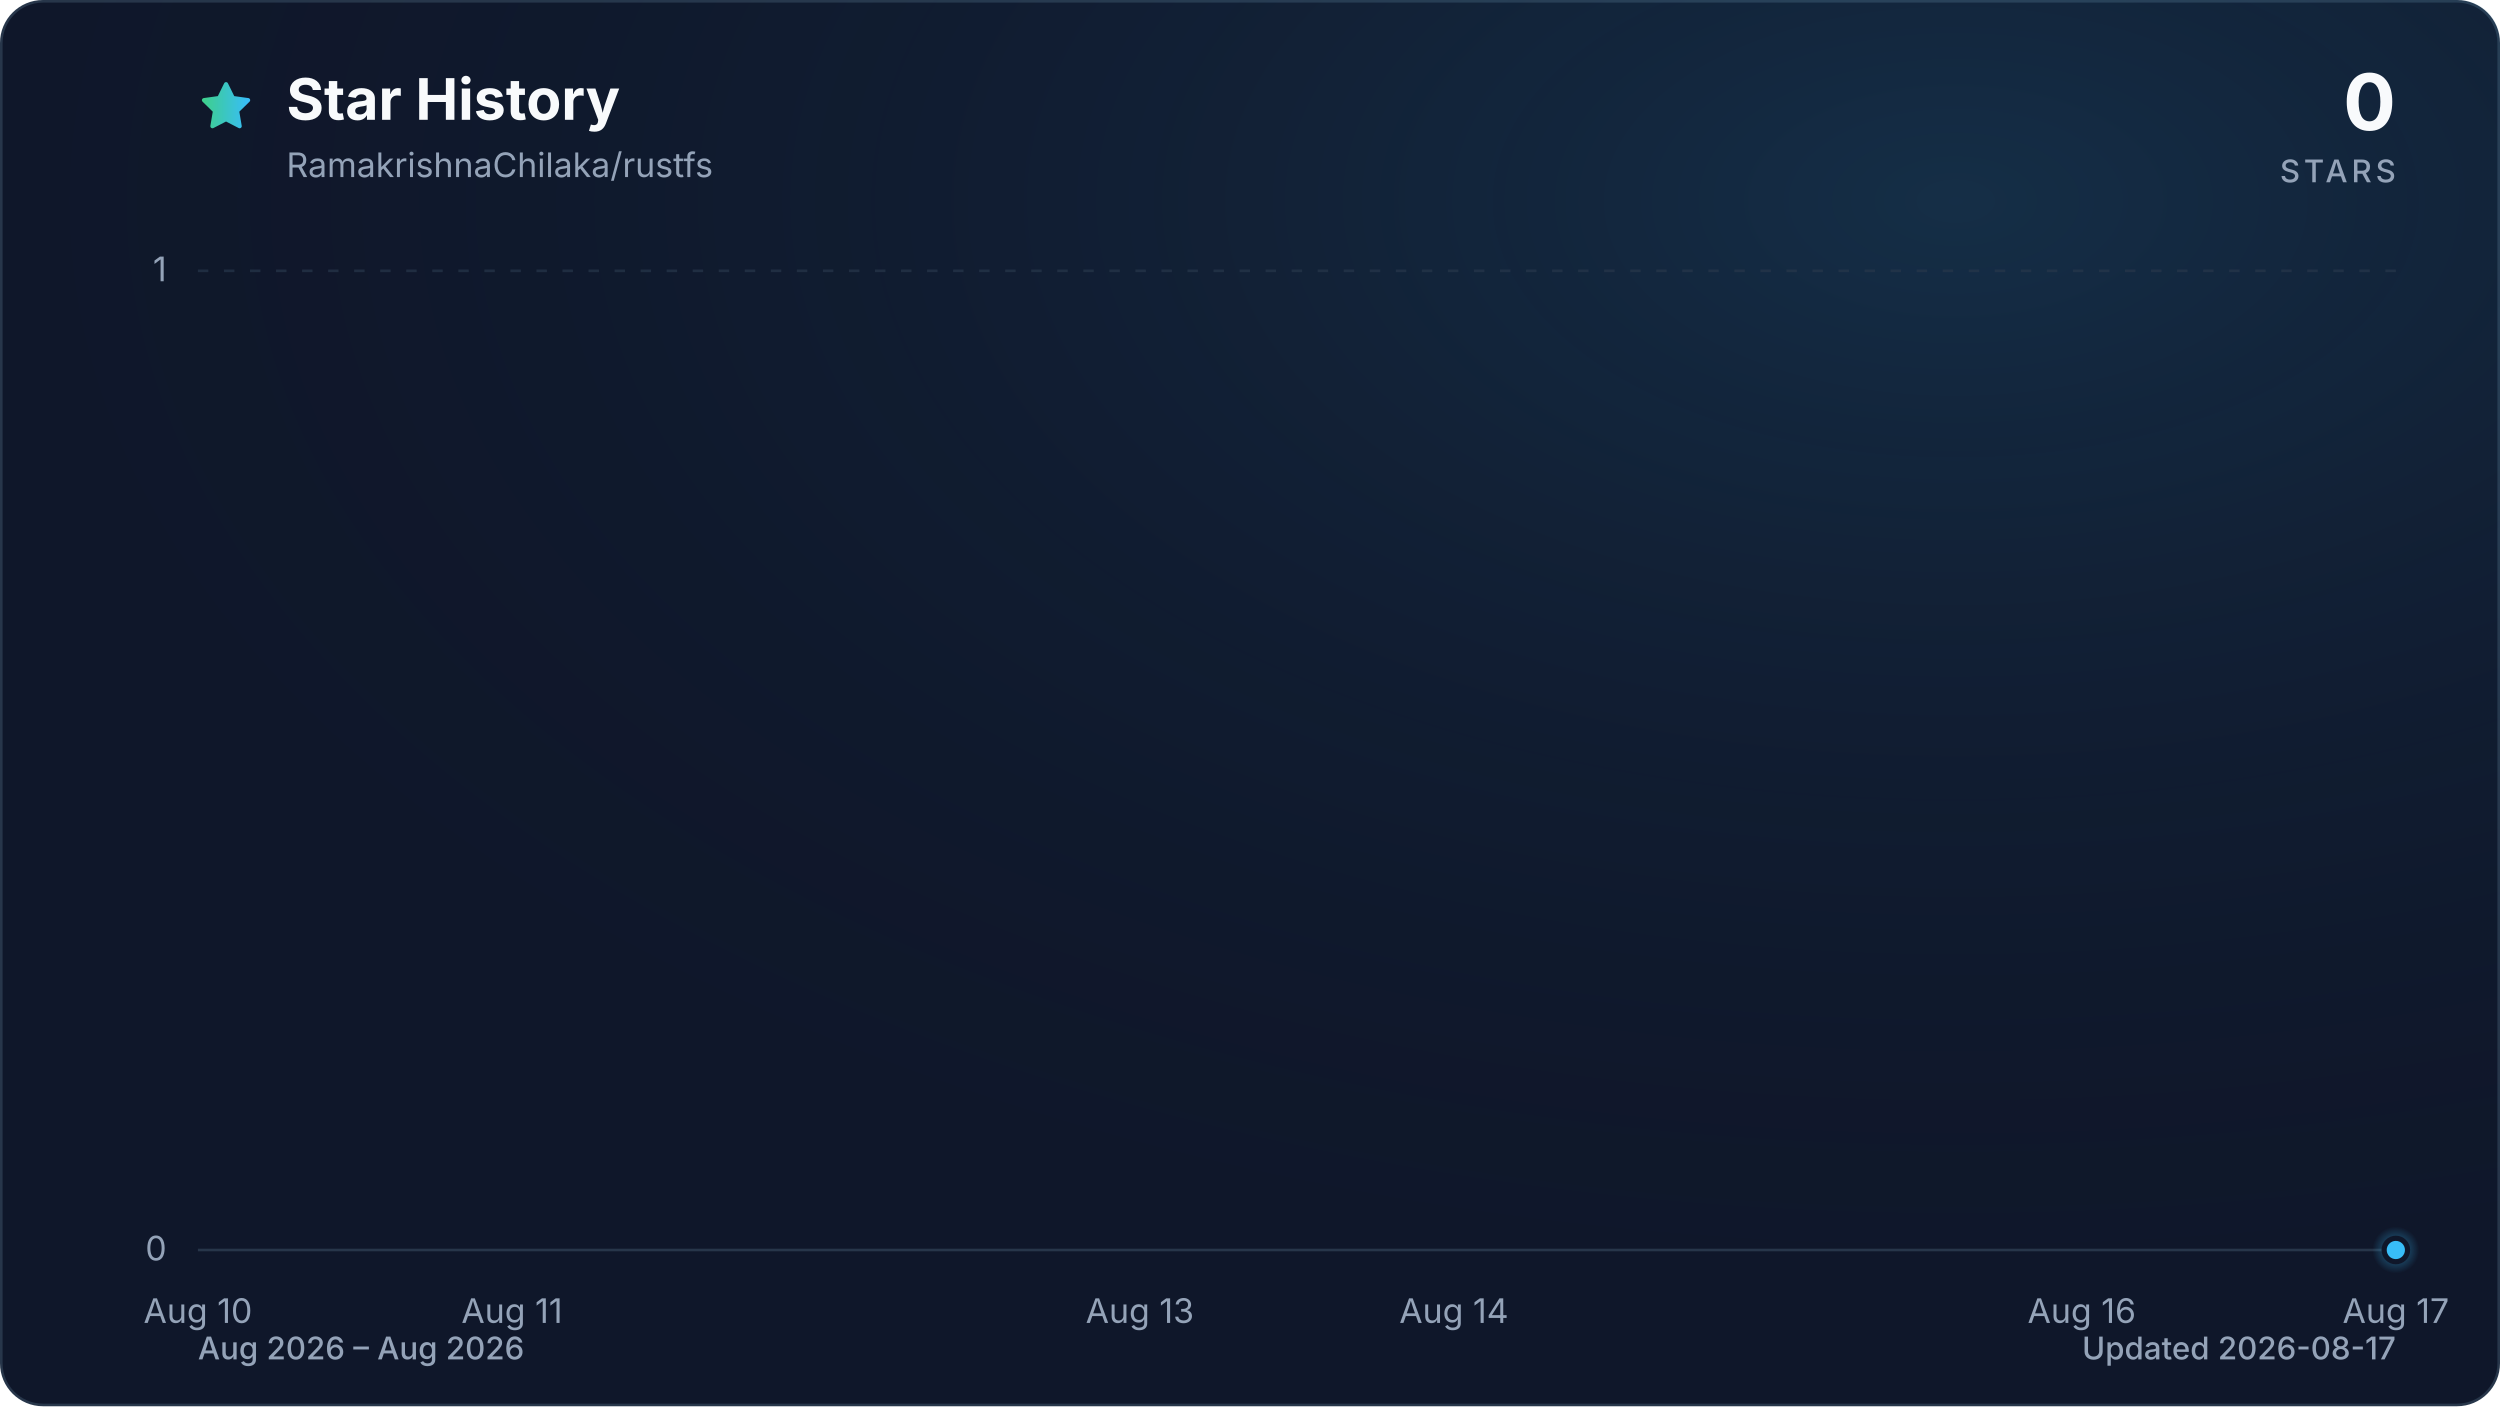
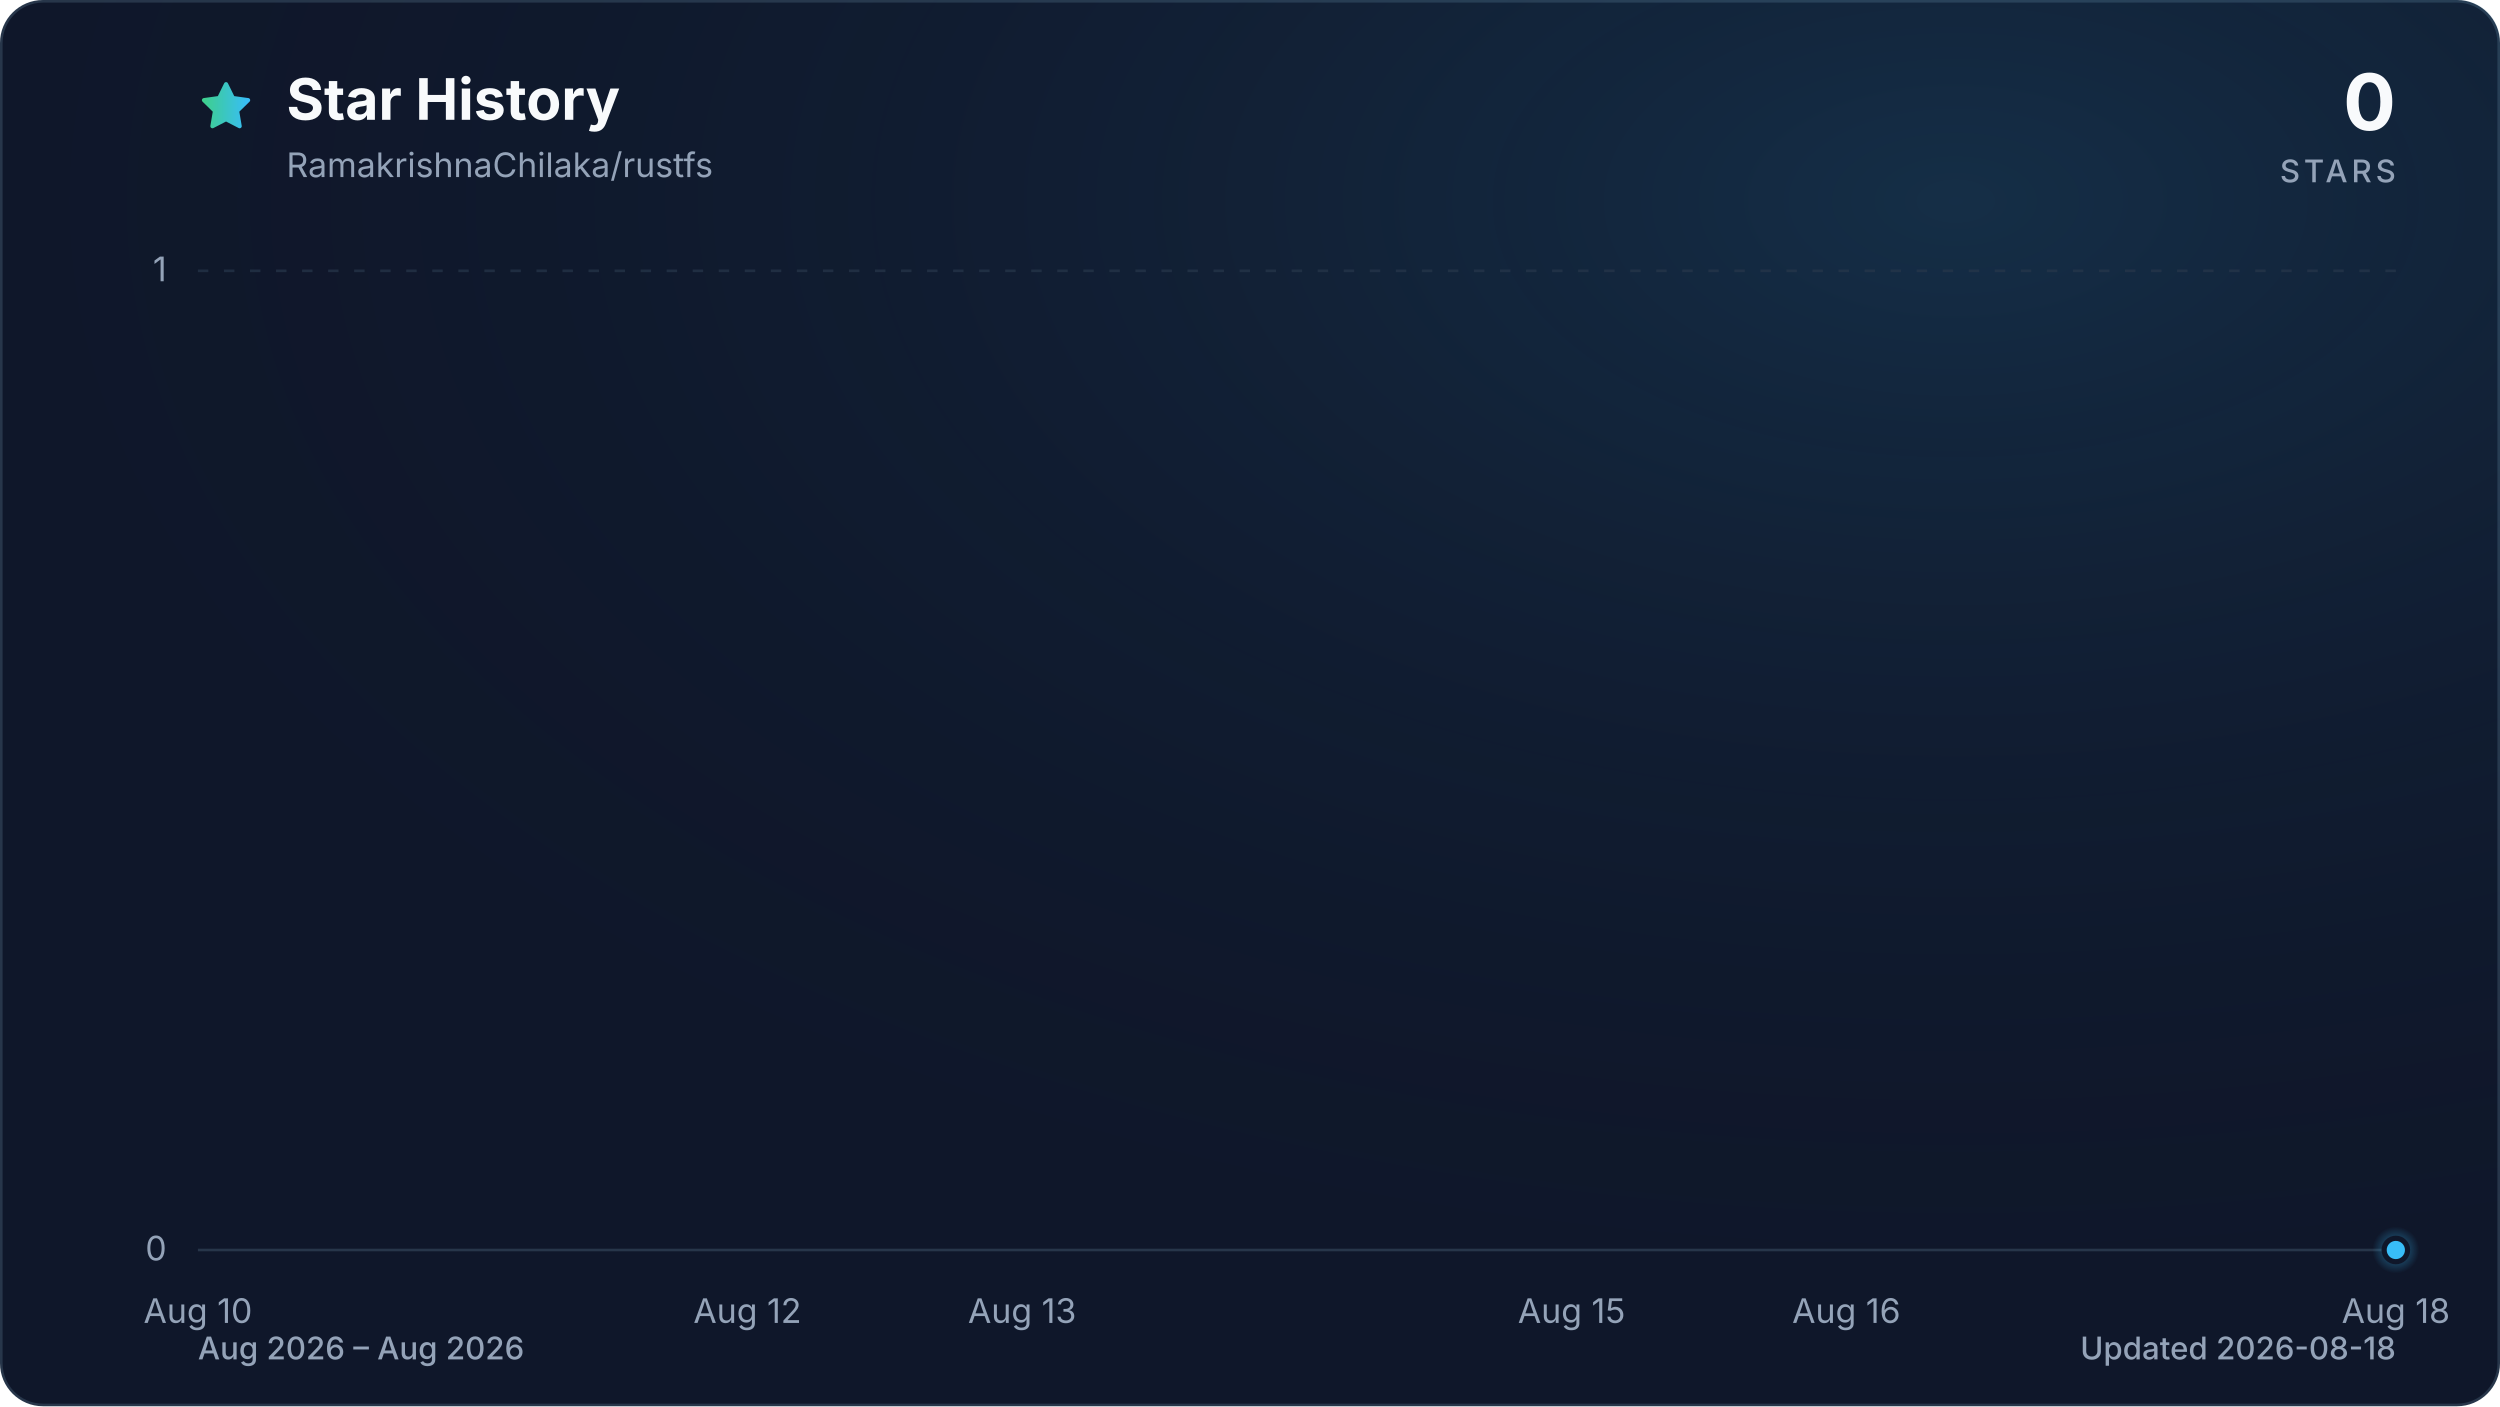
<svg xmlns="http://www.w3.org/2000/svg" viewBox="0 0 960 540" role="img" aria-labelledby="title description" data-style="gradient" data-variant="glow" data-animated="true">
  <defs>
    <linearGradient id="trend" x1="0" y1="0" x2="1" y2="0">
      <stop offset="0%" stop-color="#3ecf8e" />
      <stop offset="100%" stop-color="#38bdf8" />
    </linearGradient>
    <linearGradient id="area" x1="0" y1="0" x2="0" y2="1">
      <stop offset="0%" stop-color="#3ecf8e" stop-opacity="0.30" />
      <stop offset="55%" stop-color="#38bdf8" stop-opacity="0.10" />
      <stop offset="100%" stop-color="#38bdf8" stop-opacity="0.01" />
    </linearGradient>
    <radialGradient id="marker-halo" cx="50%" cy="50%" r="50%">
      <stop offset="0%" stop-color="#38bdf8" stop-opacity="0.55" />
      <stop offset="100%" stop-color="#38bdf8" stop-opacity="0" />
    </radialGradient>
    <radialGradient id="surface-glow" cx="78%" cy="14%" r="80%">
      <stop offset="0%" stop-color="#38bdf8" stop-opacity="0.14" />
      <stop offset="100%" stop-color="#0f172a" stop-opacity="0" />
    </radialGradient>
    <filter id="trend-glow" x="-20%" y="-20%" width="140%" height="140%">
      <feGaussianBlur stdDeviation="7" />
    </filter>
  </defs>
  <style>
.trend-enter{transform-box:fill-box;transform-origin:center;animation:trend-enter 520ms cubic-bezier(0.16,1,0.3,1)}
.marker-enter{transform-box:fill-box;transform-origin:center;animation:marker-enter 320ms cubic-bezier(0.16,1,0.3,1) 200ms both}
.marker-pulse{transform-box:fill-box;transform-origin:center;animation:marker-pulse 2.6s ease-out infinite}
@keyframes trend-enter{from{opacity:.35;transform:translateY(10px)}to{opacity:1;transform:translateY(0)}}
@keyframes marker-enter{from{opacity:0;transform:scale(.4)}to{opacity:1;transform:scale(1)}}
@keyframes marker-pulse{0%{opacity:.5;transform:scale(.7)}70%,100%{opacity:0;transform:scale(2.1)}}
@media (prefers-reduced-motion:reduce){.trend-enter,.marker-enter,.marker-pulse{animation:none!important}}
@media (prefers-reduced-motion:reduce){.marker-pulse{opacity:0}}
</style>
  <rect x="0.5" y="0.5" width="959" height="539" fill="#0f172a" stroke="#27364a" stroke-width="1" rx="16" />
  <rect width="960" height="540" fill="url(#surface-glow)" rx="16" />
  <path d="M12 2.6l2.9 5.9 6.5.9-4.7 4.6 1.1 6.5-5.8-3-5.8 3 1.1-6.5-4.7-4.6 6.5-.9L12 2.6Z" transform="translate(76 30) scale(.9)" fill="url(#trend)" stroke="url(#trend)" stroke-width="1.8" stroke-linejoin="round" aria-hidden="true" />
  <text x="110" y="46" fill="#f8fafc" font-family="ui-sans-serif, system-ui, -apple-system, BlinkMacSystemFont, 'Segoe UI', sans-serif" font-size="22" font-weight="700">Star History</text>
  <text x="110" y="68" fill="#94a3b8" font-family="ui-sans-serif, system-ui, -apple-system, BlinkMacSystemFont, 'Segoe UI', sans-serif" font-size="13">RamakrishnaChilaka/rustfs</text>
  <text x="920" y="50" fill="#f8fafc" font-family="ui-sans-serif, system-ui, -apple-system, BlinkMacSystemFont, 'Segoe UI', sans-serif" font-size="30" font-weight="700" text-anchor="end">0</text>
  <text x="920" y="70" fill="#94a3b8" font-family="ui-sans-serif, system-ui, -apple-system, BlinkMacSystemFont, 'Segoe UI', sans-serif" font-size="12" font-weight="500" letter-spacing="1.5" text-anchor="end">STARS</text>
  <line x1="76" y1="480.0" x2="920" y2="480.0" stroke="#27364a" stroke-width="1" stroke-dasharray="0" opacity="1" />
  <text x="64" y="484.0" fill="#94a3b8" font-family="ui-sans-serif, system-ui, -apple-system, BlinkMacSystemFont, 'Segoe UI', sans-serif" font-size="13" text-anchor="end">0</text>
  <line x1="76" y1="104.0" x2="920" y2="104.0" stroke="#27364a" stroke-width="1" stroke-dasharray="4 6" opacity="0.7" />
  <text x="64" y="108.0" fill="#94a3b8" font-family="ui-sans-serif, system-ui, -apple-system, BlinkMacSystemFont, 'Segoe UI', sans-serif" font-size="13" text-anchor="end">1</text>
  <text x="76.0" y="508" fill="#94a3b8" font-family="ui-sans-serif, system-ui, -apple-system, BlinkMacSystemFont, 'Segoe UI', sans-serif" font-size="13" text-anchor="middle">Aug 10</text>
-   <text x="196.6" y="508" fill="#94a3b8" font-family="ui-sans-serif, system-ui, -apple-system, BlinkMacSystemFont, 'Segoe UI', sans-serif" font-size="13" text-anchor="middle">Aug 11</text>
-   <text x="437.7" y="508" fill="#94a3b8" font-family="ui-sans-serif, system-ui, -apple-system, BlinkMacSystemFont, 'Segoe UI', sans-serif" font-size="13" text-anchor="middle">Aug 13</text>
-   <text x="558.3" y="508" fill="#94a3b8" font-family="ui-sans-serif, system-ui, -apple-system, BlinkMacSystemFont, 'Segoe UI', sans-serif" font-size="13" text-anchor="middle">Aug 14</text>
-   <text x="799.4" y="508" fill="#94a3b8" font-family="ui-sans-serif, system-ui, -apple-system, BlinkMacSystemFont, 'Segoe UI', sans-serif" font-size="13" text-anchor="middle">Aug 16</text>
-   <text x="920.0" y="508" fill="#94a3b8" font-family="ui-sans-serif, system-ui, -apple-system, BlinkMacSystemFont, 'Segoe UI', sans-serif" font-size="13" text-anchor="middle">Aug 17</text>
+   <text x="287.0" y="508" fill="#94a3b8" font-family="ui-sans-serif, system-ui, -apple-system, BlinkMacSystemFont, 'Segoe UI', sans-serif" font-size="13" text-anchor="middle">Aug 12</text>
+   <text x="392.5" y="508" fill="#94a3b8" font-family="ui-sans-serif, system-ui, -apple-system, BlinkMacSystemFont, 'Segoe UI', sans-serif" font-size="13" text-anchor="middle">Aug 13</text>
+   <text x="603.5" y="508" fill="#94a3b8" font-family="ui-sans-serif, system-ui, -apple-system, BlinkMacSystemFont, 'Segoe UI', sans-serif" font-size="13" text-anchor="middle">Aug 15</text>
+   <text x="709.0" y="508" fill="#94a3b8" font-family="ui-sans-serif, system-ui, -apple-system, BlinkMacSystemFont, 'Segoe UI', sans-serif" font-size="13" text-anchor="middle">Aug 16</text>
+   <text x="920.0" y="508" fill="#94a3b8" font-family="ui-sans-serif, system-ui, -apple-system, BlinkMacSystemFont, 'Segoe UI', sans-serif" font-size="13" text-anchor="middle">Aug 18</text>
  <g class="trend-enter">
-     <path d="M 76.0 480.0 C 116.2 480.0, 156.4 480.0, 196.6 480.0 C 236.8 480.0, 277.0 480.0, 317.1 480.0 C 357.3 480.0, 397.5 480.0, 437.7 480.0 C 477.9 480.0, 518.1 480.0, 558.3 480.0 C 598.5 480.0, 638.7 480.0, 678.9 480.0 C 719.0 480.0, 759.2 480.0, 799.4 480.0 C 839.6 480.0, 879.8 480.0, 920.0 480.0 L 920.0 480.0 L 76.0 480.0 Z" fill="url(#area)" />
-     <path d="M 76.0 480.0 C 116.2 480.0, 156.4 480.0, 196.6 480.0 C 236.8 480.0, 277.0 480.0, 317.1 480.0 C 357.3 480.0, 397.5 480.0, 437.7 480.0 C 477.9 480.0, 518.1 480.0, 558.3 480.0 C 598.5 480.0, 638.7 480.0, 678.9 480.0 C 719.0 480.0, 759.2 480.0, 799.4 480.0 C 839.6 480.0, 879.8 480.0, 920.0 480.0" fill="none" stroke="url(#trend)" stroke-width="12" stroke-linecap="round" stroke-linejoin="round" opacity="0.16" filter="url(#trend-glow)" />
-     <path d="M 76.0 480.0 C 116.2 480.0, 156.4 480.0, 196.6 480.0 C 236.8 480.0, 277.0 480.0, 317.1 480.0 C 357.3 480.0, 397.5 480.0, 437.7 480.0 C 477.9 480.0, 518.1 480.0, 558.3 480.0 C 598.5 480.0, 638.7 480.0, 678.9 480.0 C 719.0 480.0, 759.2 480.0, 799.4 480.0 C 839.6 480.0, 879.8 480.0, 920.0 480.0" fill="none" stroke="url(#trend)" stroke-width="3" stroke-linecap="round" stroke-linejoin="round" />
+     <path d="M 76.0 480.0 C 111.2 480.0, 146.3 480.0, 181.5 480.0 C 216.7 480.0, 251.8 480.0, 287.0 480.0 C 322.2 480.0, 357.3 480.0, 392.5 480.0 C 427.7 480.0, 462.8 480.0, 498.0 480.0 C 533.2 480.0, 568.3 480.0, 603.5 480.0 C 638.7 480.0, 673.8 480.0, 709.0 480.0 C 744.2 480.0, 779.3 480.0, 814.5 480.0 C 849.7 480.0, 884.8 480.0, 920.0 480.0 L 920.0 480.0 L 76.0 480.0 Z" fill="url(#area)" />
+     <path d="M 76.0 480.0 C 111.2 480.0, 146.3 480.0, 181.5 480.0 C 216.7 480.0, 251.8 480.0, 287.0 480.0 C 322.2 480.0, 357.3 480.0, 392.5 480.0 C 427.7 480.0, 462.8 480.0, 498.0 480.0 C 533.2 480.0, 568.3 480.0, 603.5 480.0 C 638.7 480.0, 673.8 480.0, 709.0 480.0 C 744.2 480.0, 779.3 480.0, 814.5 480.0 C 849.7 480.0, 884.8 480.0, 920.0 480.0" fill="none" stroke="url(#trend)" stroke-width="12" stroke-linecap="round" stroke-linejoin="round" opacity="0.16" filter="url(#trend-glow)" />
+     <path d="M 76.0 480.0 C 111.2 480.0, 146.3 480.0, 181.5 480.0 C 216.7 480.0, 251.8 480.0, 287.0 480.0 C 322.2 480.0, 357.3 480.0, 392.5 480.0 C 427.7 480.0, 462.8 480.0, 498.0 480.0 C 533.2 480.0, 568.3 480.0, 603.5 480.0 C 638.7 480.0, 673.8 480.0, 709.0 480.0 C 744.2 480.0, 779.3 480.0, 814.5 480.0 C 849.7 480.0, 884.8 480.0, 920.0 480.0" fill="none" stroke="url(#trend)" stroke-width="3" stroke-linecap="round" stroke-linejoin="round" />
  </g>
  <g class="marker-enter">
    <circle class="marker-pulse" cx="920.0" cy="480.0" r="9" fill="url(#marker-halo)" />
    <circle cx="920.0" cy="480.0" r="4.5" fill="#38bdf8" stroke="#0f172a" stroke-width="2" />
  </g>
  <text x="76" y="522" fill="#94a3b8" font-family="ui-sans-serif, system-ui, -apple-system, BlinkMacSystemFont, 'Segoe UI', sans-serif" font-size="12" font-weight="500">Aug 2026 – Aug 2026</text>
-   <text x="920" y="522" fill="#94a3b8" font-family="ui-sans-serif, system-ui, -apple-system, BlinkMacSystemFont, 'Segoe UI', sans-serif" font-size="12" font-weight="500" text-anchor="end">Updated 2026-08-17</text>
+   <text x="920" y="522" fill="#94a3b8" font-family="ui-sans-serif, system-ui, -apple-system, BlinkMacSystemFont, 'Segoe UI', sans-serif" font-size="12" font-weight="500" text-anchor="end">Updated 2026-08-18</text>
</svg>
